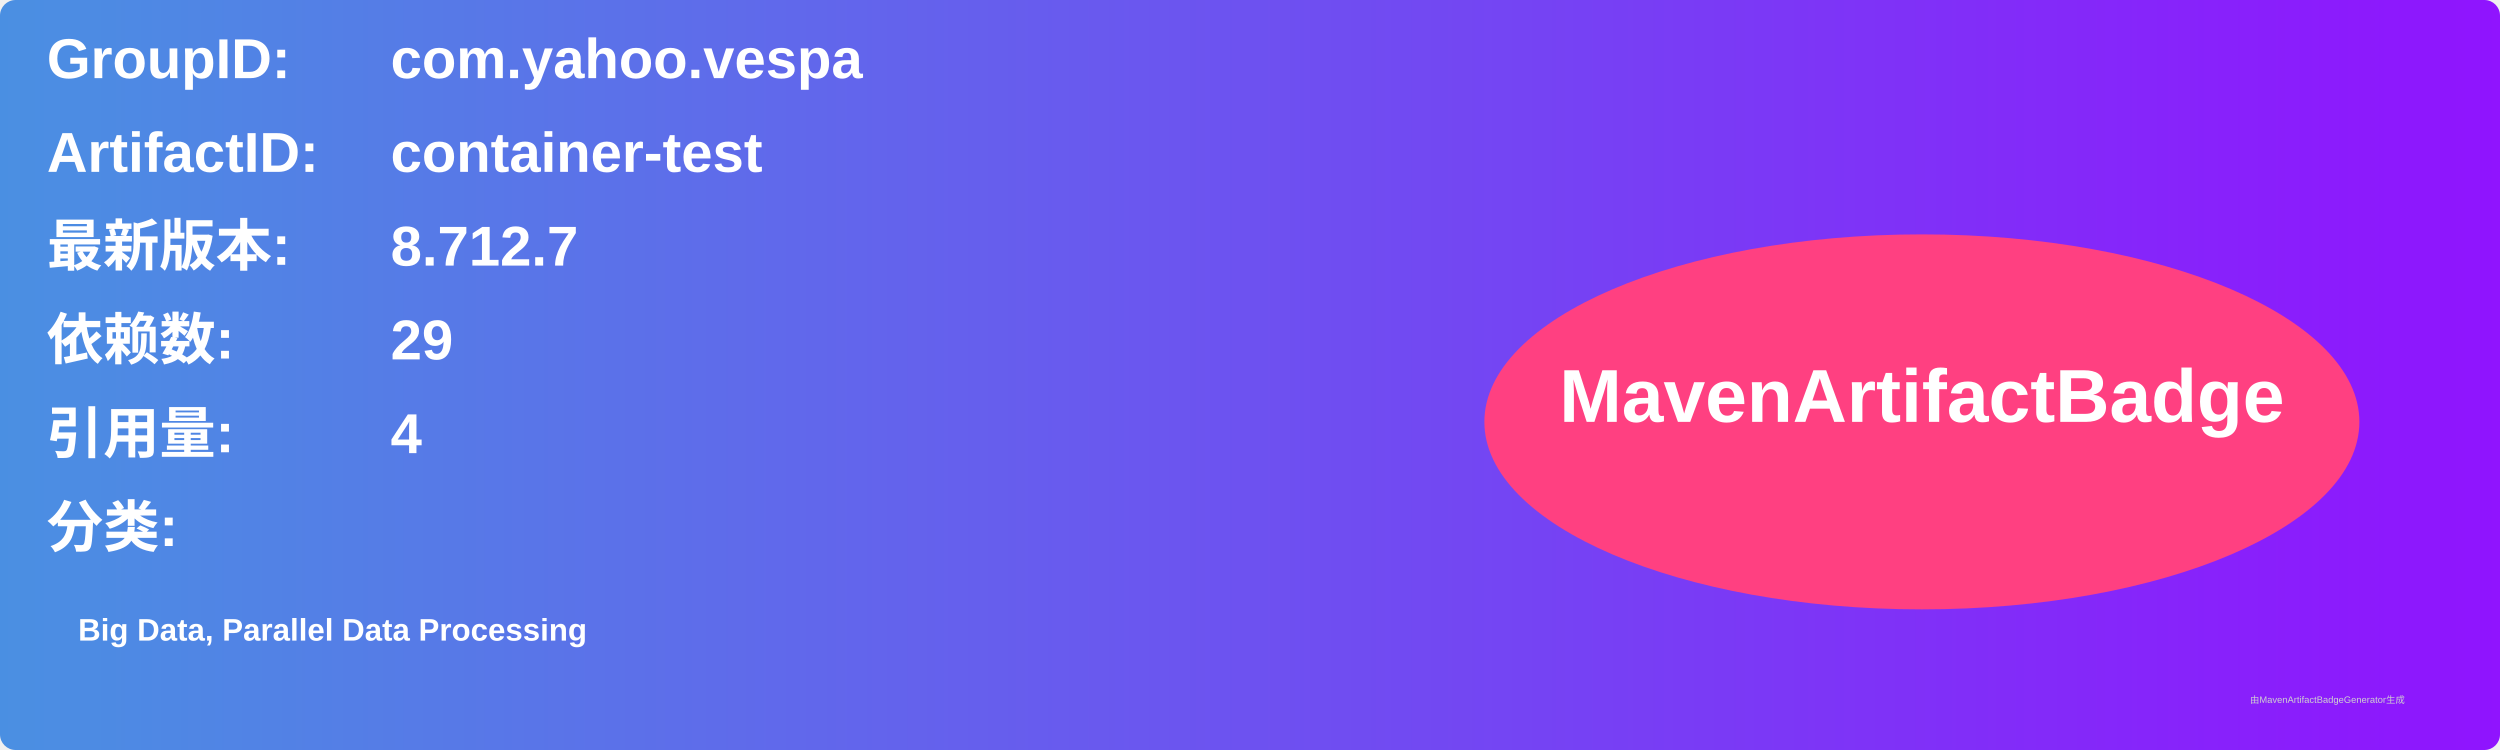
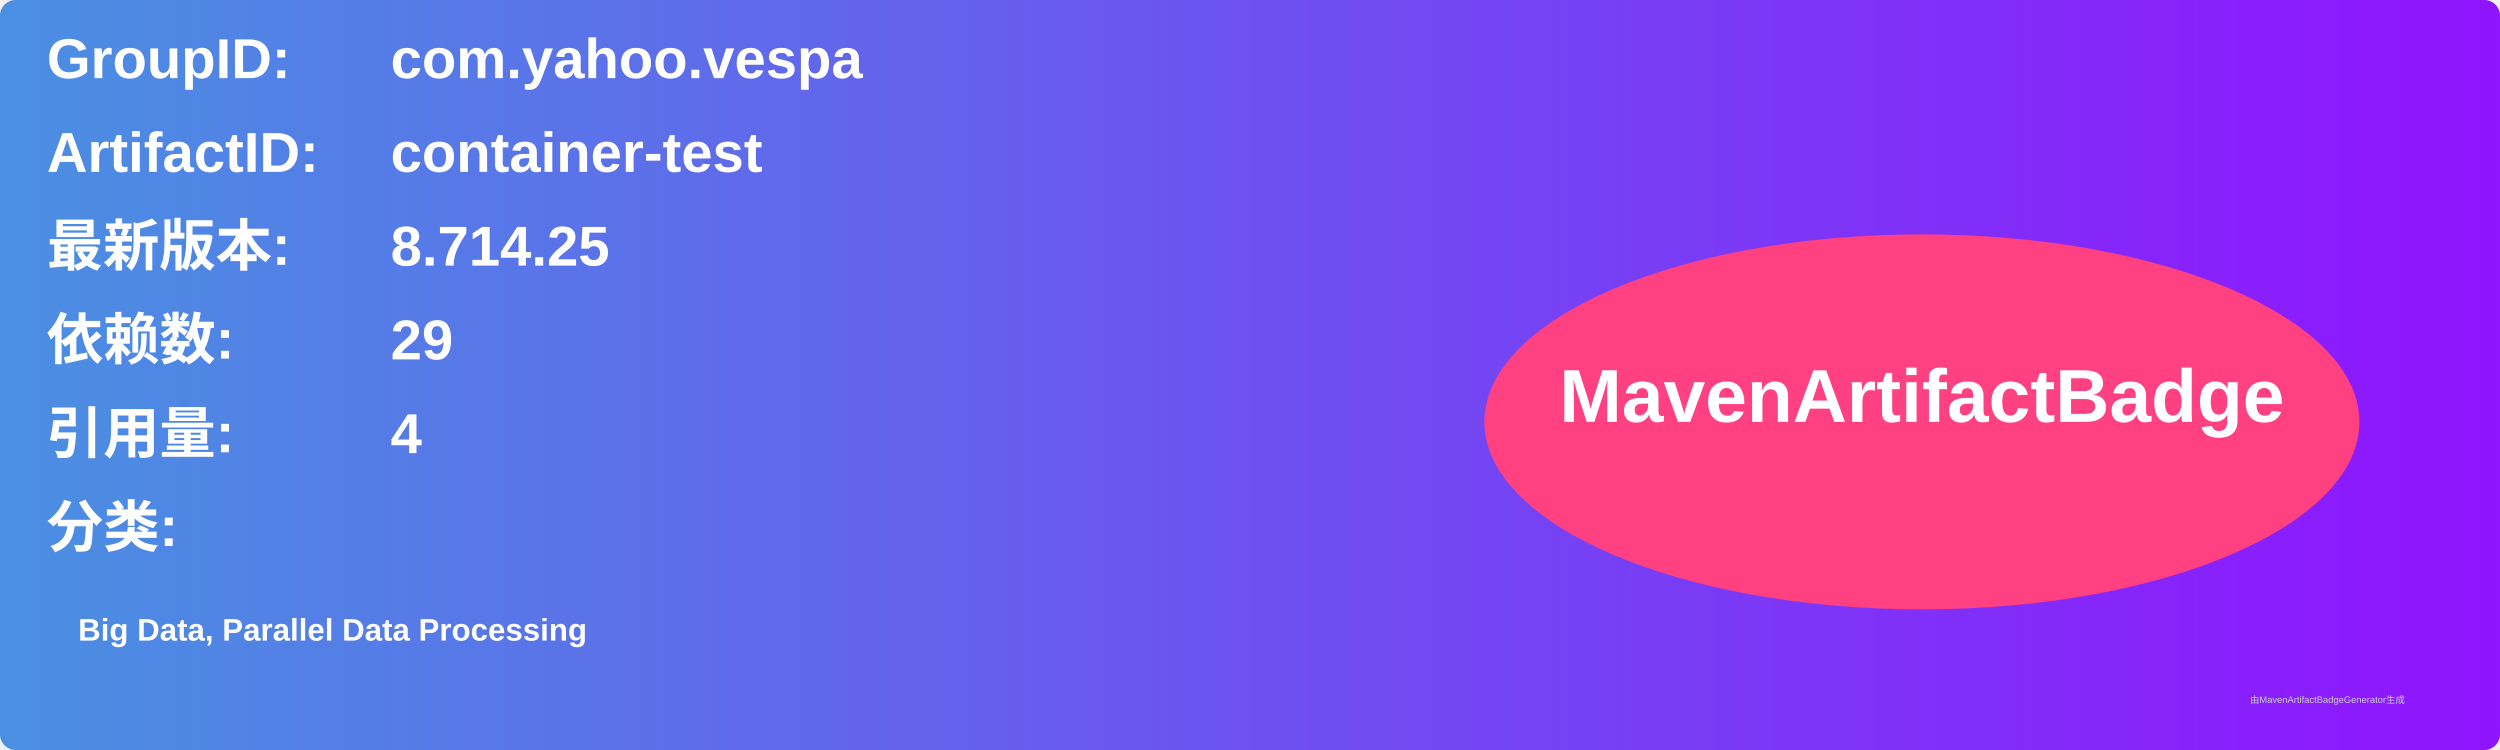
<svg xmlns="http://www.w3.org/2000/svg" width="800" height="240" viewBox="0 0 800 240">
  <linearGradient id="grad" x1="0%" y1="0%" x2="100%" y2="0%">
    <stop offset="0%" stop-color="#4a90e2" />
    <stop offset="100%" stop-color="#9013fe" />
  </linearGradient>
  <rect width="100%" height="100%" rx="5" ry="5" fill="url(#grad)" />
  <g transform="translate(15, 15)">
    <text x="0" y="10" font-family="Arial" font-size="18" fill="white" font-weight="bold" width="260">GroupID:</text>
    <text x="110" y="10" font-family="Arial" font-size="18" fill="white" font-weight="bold" width="460">com.yahoo.vespa</text>
    <text x="0" y="40" font-family="Arial" font-size="18" fill="white" font-weight="bold" width="260">ArtifactID:</text>
    <text x="110" y="40" font-family="Arial" font-size="18" fill="white" font-weight="bold" width="460">container-test</text>
    <text x="0" y="70" font-family="Arial" font-size="18" fill="white" font-weight="bold">最新版本:</text>
    <text x="110" y="70" font-family="Arial" font-size="18" fill="white" font-weight="bold">
-       <tspan font-weight="bold">8.712.7</tspan>
+       <tspan font-weight="bold">8.714.25</tspan>
    </text>
    <text x="0" y="100" font-family="Arial" font-size="18" fill="white" font-weight="bold">依赖数: </text>
    <text x="110" y="100" font-family="Arial" font-size="18" fill="white">
      <tspan font-weight="bold">29</tspan>
    </text>
    <text x="0" y="130" font-family="Arial" font-size="18" fill="white" font-weight="bold">引用量: </text>
    <text x="110" y="130" font-family="Arial" font-size="18" fill="white">
      <tspan font-weight="bold">4</tspan>
    </text>
    <text x="0" y="160" font-family="Arial" font-size="18" fill="white" font-weight="bold">分类:</text>
    <text x="10" y="190" font-family="Arial" font-size="10" fill="white">
      <tspan font-weight="bold">Big Data, Parallel Data Processing</tspan>
    </text>
    <ellipse cx="600" cy="120" rx="140" ry="60" fill="#ff4081" />
    <text x="600" y="120" text-anchor="middle" font-family="Arial" font-size="24" fill="white" font-weight="bold">MavenArtifactBadge</text>
  </g>
  <text x="720" y="225" font-family="Arial" font-size="3" fill="#d0d0d0">由MavenArtifactBadgeGenerator生成</text>
</svg>
